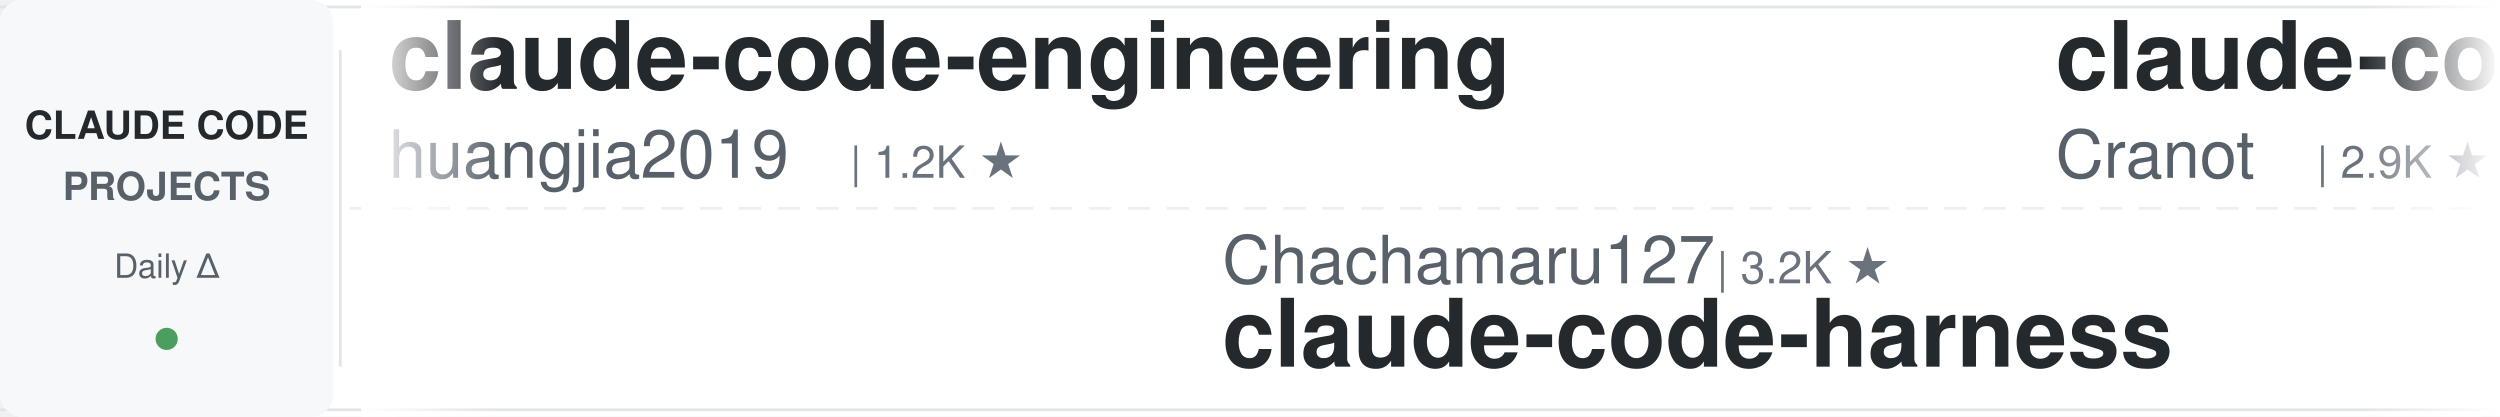
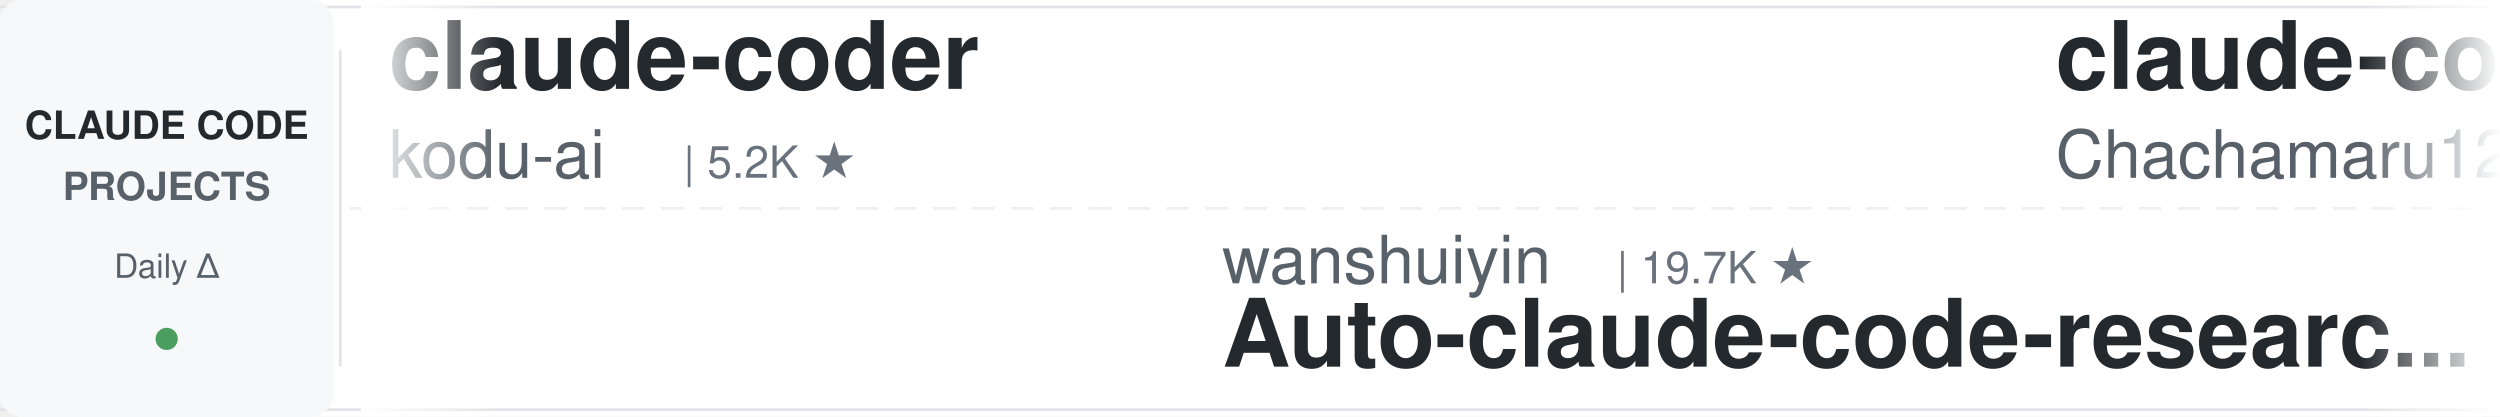
<svg xmlns="http://www.w3.org/2000/svg" width="900" height="150">
  <defs>
    <linearGradient id="leftFade" x1="0%" y1="0%" x2="100%" y2="0%">
      <stop offset="0%" style="stop-color:#ffffff;stop-opacity:1" />
      <stop offset="100%" style="stop-color:#ffffff;stop-opacity:0" />
    </linearGradient>
    <linearGradient id="rightFade" x1="0%" y1="0%" x2="100%" y2="0%">
      <stop offset="0%" style="stop-color:#ffffff;stop-opacity:0" />
      <stop offset="100%" style="stop-color:#ffffff;stop-opacity:1" />
    </linearGradient>
  </defs>
  <rect width="900" height="150" fill="#ffffff" rx="8" />
  <rect x="0" y="2" width="900" height="1" fill="#e1e4e8" />
  <rect x="0" y="147" width="900" height="1" fill="#e1e4e8" />
  <line x1="0" y1="75" x2="900" y2="75" stroke="#e1e4e8" stroke-width="1" stroke-dasharray="8 6" opacity="0.6" />
  <rect x="0" y="0" width="120" height="150" fill="#f6f8fa" rx="8" />
  <text x="60" y="50" font-family="-apple-system, BlinkMacSystemFont, 'Segoe UI', Helvetica, Arial, sans-serif" font-size="14" font-weight="600" fill="#24292e" text-anchor="middle">CLAUDE CODE</text>
  <text x="60" y="72" font-family="-apple-system, BlinkMacSystemFont, 'Segoe UI', Helvetica, Arial, sans-serif" font-size="14" font-weight="600" fill="#586069" text-anchor="middle">PROJECTS</text>
  <text x="60" y="100" font-family="-apple-system, BlinkMacSystemFont, 'Segoe UI', Helvetica, Arial, sans-serif" font-size="12" font-weight="500" fill="#586069" text-anchor="middle">Daily Δ</text>
  <circle cx="60" cy="122" r="4" fill="#22863a" opacity="0.8" />
  <rect x="122" y="18" width="1" height="114" fill="#e1e4e8" />
  <clipPath id="tickerClip">
    <rect x="130" y="0" width="770" height="150" />
  </clipPath>
  <g clip-path="url(#tickerClip)">
    <g id="tickerItems">
      <animateTransform attributeName="transform" attributeType="XML" type="translate" from="0 0" to="-3000 0" dur="54s" repeatCount="indefinite" />
      <g transform="translate(0, 0)">
-         <text x="140" y="32" font-family="-apple-system, BlinkMacSystemFont, 'Segoe UI', Helvetica, Arial, sans-serif" font-size="34" font-weight="600" fill="#24292e">claude-code-engineering</text>
-         <text x="140" y="64" font-family="-apple-system, BlinkMacSystemFont, 'Segoe UI', Helvetica, Arial, sans-serif" font-size="24" font-weight="400" fill="#586069">huangjia2019</text>
-         <text x="306" y="64" font-family="-apple-system, BlinkMacSystemFont, 'Segoe UI', Helvetica, Arial, sans-serif" font-size="16" font-weight="500" fill="#6a737d">| 1.2K ★</text>
+         <text x="140" y="32" font-family="-apple-system, BlinkMacSystemFont, 'Segoe UI', Helvetica, Arial, sans-serif" font-size="34" font-weight="600" fill="#24292e">claude-coder</text>
+         <text x="140" y="64" font-family="-apple-system, BlinkMacSystemFont, 'Segoe UI', Helvetica, Arial, sans-serif" font-size="24" font-weight="400" fill="#586069">kodu-ai</text>
+         <text x="246" y="64" font-family="-apple-system, BlinkMacSystemFont, 'Segoe UI', Helvetica, Arial, sans-serif" font-size="16" font-weight="500" fill="#6a737d">| 5.2K ★</text>
      </g>
      <g transform="translate(300, 0)">
-         <text x="140" y="102" font-family="-apple-system, BlinkMacSystemFont, 'Segoe UI', Helvetica, Arial, sans-serif" font-size="24" font-weight="400" fill="#586069">Chachamaru127</text>
-         <text x="318" y="102" font-family="-apple-system, BlinkMacSystemFont, 'Segoe UI', Helvetica, Arial, sans-serif" font-size="16" font-weight="500" fill="#6a737d">| 3.2K ★</text>
-         <text x="140" y="132" font-family="-apple-system, BlinkMacSystemFont, 'Segoe UI', Helvetica, Arial, sans-serif" font-size="34" font-weight="600" fill="#24292e">claude-code-harness</text>
+         <text x="140" y="102" font-family="-apple-system, BlinkMacSystemFont, 'Segoe UI', Helvetica, Arial, sans-serif" font-size="24" font-weight="400" fill="#586069">wanshuiyin</text>
+         <text x="282" y="102" font-family="-apple-system, BlinkMacSystemFont, 'Segoe UI', Helvetica, Arial, sans-serif" font-size="16" font-weight="500" fill="#6a737d">| 19.7K ★</text>
+         <text x="140" y="132" font-family="-apple-system, BlinkMacSystemFont, 'Segoe UI', Helvetica, Arial, sans-serif" font-size="34" font-weight="600" fill="#24292e">Auto-claude-code-researc...</text>
      </g>
      <g transform="translate(600, 0)">
-         <text x="140" y="32" font-family="-apple-system, BlinkMacSystemFont, 'Segoe UI', Helvetica, Arial, sans-serif" font-size="34" font-weight="600" fill="#24292e">claude-code-guide</text>
-         <text x="140" y="64" font-family="-apple-system, BlinkMacSystemFont, 'Segoe UI', Helvetica, Arial, sans-serif" font-size="24" font-weight="400" fill="#586069">Cranot</text>
-         <text x="234" y="64" font-family="-apple-system, BlinkMacSystemFont, 'Segoe UI', Helvetica, Arial, sans-serif" font-size="16" font-weight="500" fill="#6a737d">| 2.9K ★</text>
+         <text x="140" y="32" font-family="-apple-system, BlinkMacSystemFont, 'Segoe UI', Helvetica, Arial, sans-serif" font-size="34" font-weight="600" fill="#24292e">claude-code-harness</text>
+         <text x="140" y="64" font-family="-apple-system, BlinkMacSystemFont, 'Segoe UI', Helvetica, Arial, sans-serif" font-size="24" font-weight="400" fill="#586069">Chachamaru127</text>
+         <text x="318" y="64" font-family="-apple-system, BlinkMacSystemFont, 'Segoe UI', Helvetica, Arial, sans-serif" font-size="16" font-weight="500" fill="#6a737d">| 3.2K ★</text>
      </g>
      <g transform="translate(900, 0)">
-         <text x="140" y="102" font-family="-apple-system, BlinkMacSystemFont, 'Segoe UI', Helvetica, Arial, sans-serif" font-size="24" font-weight="400" fill="#586069">musistudio</text>
-         <text x="282" y="102" font-family="-apple-system, BlinkMacSystemFont, 'Segoe UI', Helvetica, Arial, sans-serif" font-size="16" font-weight="500" fill="#6a737d">| 38.3K ★</text>
-         <text x="140" y="132" font-family="-apple-system, BlinkMacSystemFont, 'Segoe UI', Helvetica, Arial, sans-serif" font-size="34" font-weight="600" fill="#24292e">claude-code-router</text>
+         <text x="140" y="102" font-family="-apple-system, BlinkMacSystemFont, 'Segoe UI', Helvetica, Arial, sans-serif" font-size="24" font-weight="400" fill="#586069">FlorianBruniaux</text>
+         <text x="342" y="102" font-family="-apple-system, BlinkMacSystemFont, 'Segoe UI', Helvetica, Arial, sans-serif" font-size="16" font-weight="500" fill="#6a737d">| 7.3K ★</text>
+         <text x="140" y="132" font-family="-apple-system, BlinkMacSystemFont, 'Segoe UI', Helvetica, Arial, sans-serif" font-size="34" font-weight="600" fill="#24292e">claude-code-ultimate-gui...</text>
      </g>
      <g transform="translate(1200, 0)">
-         <text x="140" y="32" font-family="-apple-system, BlinkMacSystemFont, 'Segoe UI', Helvetica, Arial, sans-serif" font-size="34" font-weight="600" fill="#24292e">my-claude-code-setup</text>
-         <text x="140" y="64" font-family="-apple-system, BlinkMacSystemFont, 'Segoe UI', Helvetica, Arial, sans-serif" font-size="24" font-weight="400" fill="#586069">centminmod</text>
-         <text x="282" y="64" font-family="-apple-system, BlinkMacSystemFont, 'Segoe UI', Helvetica, Arial, sans-serif" font-size="16" font-weight="500" fill="#6a737d">| 2.7K ★</text>
+         <text x="140" y="32" font-family="-apple-system, BlinkMacSystemFont, 'Segoe UI', Helvetica, Arial, sans-serif" font-size="34" font-weight="600" fill="#24292e">claude-code-skills</text>
+         <text x="140" y="64" font-family="-apple-system, BlinkMacSystemFont, 'Segoe UI', Helvetica, Arial, sans-serif" font-size="24" font-weight="400" fill="#586069">daymade</text>
+         <text x="246" y="64" font-family="-apple-system, BlinkMacSystemFont, 'Segoe UI', Helvetica, Arial, sans-serif" font-size="16" font-weight="500" fill="#6a737d">| 1.5K ★</text>
      </g>
      <g transform="translate(1500, 0)">
-         <text x="140" y="102" font-family="-apple-system, BlinkMacSystemFont, 'Segoe UI', Helvetica, Arial, sans-serif" font-size="24" font-weight="400" fill="#586069">affaan-m</text>
-         <text x="258" y="102" font-family="-apple-system, BlinkMacSystemFont, 'Segoe UI', Helvetica, Arial, sans-serif" font-size="16" font-weight="500" fill="#6a737d">| 309.3K ★</text>
-         <text x="140" y="132" font-family="-apple-system, BlinkMacSystemFont, 'Segoe UI', Helvetica, Arial, sans-serif" font-size="34" font-weight="600" fill="#24292e">ECC</text>
+         <text x="140" y="102" font-family="-apple-system, BlinkMacSystemFont, 'Segoe UI', Helvetica, Arial, sans-serif" font-size="24" font-weight="400" fill="#586069">Piebald-AI</text>
+         <text x="282" y="102" font-family="-apple-system, BlinkMacSystemFont, 'Segoe UI', Helvetica, Arial, sans-serif" font-size="16" font-weight="500" fill="#6a737d">| 13.2K ★</text>
+         <text x="140" y="132" font-family="-apple-system, BlinkMacSystemFont, 'Segoe UI', Helvetica, Arial, sans-serif" font-size="34" font-weight="600" fill="#24292e">claude-code-system-promp...</text>
      </g>
      <g transform="translate(1800, 0)">
-         <text x="140" y="32" font-family="-apple-system, BlinkMacSystemFont, 'Segoe UI', Helvetica, Arial, sans-serif" font-size="34" font-weight="600" fill="#24292e">pi-vs-claude-code</text>
-         <text x="140" y="64" font-family="-apple-system, BlinkMacSystemFont, 'Segoe UI', Helvetica, Arial, sans-serif" font-size="24" font-weight="400" fill="#586069">disler</text>
-         <text x="234" y="64" font-family="-apple-system, BlinkMacSystemFont, 'Segoe UI', Helvetica, Arial, sans-serif" font-size="16" font-weight="500" fill="#6a737d">| 1.7K ★</text>
+         <text x="140" y="32" font-family="-apple-system, BlinkMacSystemFont, 'Segoe UI', Helvetica, Arial, sans-serif" font-size="34" font-weight="600" fill="#24292e">claude-code-reverse</text>
+         <text x="140" y="64" font-family="-apple-system, BlinkMacSystemFont, 'Segoe UI', Helvetica, Arial, sans-serif" font-size="24" font-weight="400" fill="#586069">Yuyz0112</text>
+         <text x="258" y="64" font-family="-apple-system, BlinkMacSystemFont, 'Segoe UI', Helvetica, Arial, sans-serif" font-size="16" font-weight="500" fill="#6a737d">| 2.5K ★</text>
      </g>
      <g transform="translate(2100, 0)">
-         <text x="140" y="102" font-family="-apple-system, BlinkMacSystemFont, 'Segoe UI', Helvetica, Arial, sans-serif" font-size="24" font-weight="400" fill="#586069">hangsman</text>
-         <text x="258" y="102" font-family="-apple-system, BlinkMacSystemFont, 'Segoe UI', Helvetica, Arial, sans-serif" font-size="16" font-weight="500" fill="#6a737d">| 798 ★</text>
-         <text x="140" y="132" font-family="-apple-system, BlinkMacSystemFont, 'Segoe UI', Helvetica, Arial, sans-serif" font-size="34" font-weight="600" fill="#24292e">claude-code-source</text>
+         <text x="140" y="102" font-family="-apple-system, BlinkMacSystemFont, 'Segoe UI', Helvetica, Arial, sans-serif" font-size="24" font-weight="400" fill="#586069">ccplugins</text>
+         <text x="270" y="102" font-family="-apple-system, BlinkMacSystemFont, 'Segoe UI', Helvetica, Arial, sans-serif" font-size="16" font-weight="500" fill="#6a737d">| 1.0K ★</text>
+         <text x="140" y="132" font-family="-apple-system, BlinkMacSystemFont, 'Segoe UI', Helvetica, Arial, sans-serif" font-size="34" font-weight="600" fill="#24292e">awesome-claude-code-plug...</text>
      </g>
      <g transform="translate(2400, 0)">
-         <text x="140" y="32" font-family="-apple-system, BlinkMacSystemFont, 'Segoe UI', Helvetica, Arial, sans-serif" font-size="34" font-weight="600" fill="#24292e">claude-code-templates</text>
-         <text x="140" y="64" font-family="-apple-system, BlinkMacSystemFont, 'Segoe UI', Helvetica, Arial, sans-serif" font-size="24" font-weight="400" fill="#586069">davila7</text>
-         <text x="246" y="64" font-family="-apple-system, BlinkMacSystemFont, 'Segoe UI', Helvetica, Arial, sans-serif" font-size="16" font-weight="500" fill="#6a737d">| 34.1K ★</text>
+         <text x="140" y="32" font-family="-apple-system, BlinkMacSystemFont, 'Segoe UI', Helvetica, Arial, sans-serif" font-size="34" font-weight="600" fill="#24292e">claude-code-proxy</text>
+         <text x="140" y="64" font-family="-apple-system, BlinkMacSystemFont, 'Segoe UI', Helvetica, Arial, sans-serif" font-size="24" font-weight="400" fill="#586069">fuergaosi233</text>
+         <text x="306" y="64" font-family="-apple-system, BlinkMacSystemFont, 'Segoe UI', Helvetica, Arial, sans-serif" font-size="16" font-weight="500" fill="#6a737d">| 2.8K ★</text>
      </g>
      <g transform="translate(2700, 0)">
-         <text x="140" y="102" font-family="-apple-system, BlinkMacSystemFont, 'Segoe UI', Helvetica, Arial, sans-serif" font-size="24" font-weight="400" fill="#586069">Donchitos</text>
-         <text x="270" y="102" font-family="-apple-system, BlinkMacSystemFont, 'Segoe UI', Helvetica, Arial, sans-serif" font-size="16" font-weight="500" fill="#6a737d">| 40.7K ★</text>
-         <text x="140" y="132" font-family="-apple-system, BlinkMacSystemFont, 'Segoe UI', Helvetica, Arial, sans-serif" font-size="34" font-weight="600" fill="#24292e">Claude-Code-Game-Studios</text>
+         <text x="140" y="102" font-family="-apple-system, BlinkMacSystemFont, 'Segoe UI', Helvetica, Arial, sans-serif" font-size="24" font-weight="400" fill="#586069">ChrisWiles</text>
+         <text x="282" y="102" font-family="-apple-system, BlinkMacSystemFont, 'Segoe UI', Helvetica, Arial, sans-serif" font-size="16" font-weight="500" fill="#6a737d">| 6.1K ★</text>
+         <text x="140" y="132" font-family="-apple-system, BlinkMacSystemFont, 'Segoe UI', Helvetica, Arial, sans-serif" font-size="34" font-weight="600" fill="#24292e">claude-code-showcase</text>
      </g>
      <g transform="translate(3000, 0)">
-         <text x="140" y="32" font-family="-apple-system, BlinkMacSystemFont, 'Segoe UI', Helvetica, Arial, sans-serif" font-size="34" font-weight="600" fill="#24292e">claude-code-engineering</text>
-         <text x="140" y="64" font-family="-apple-system, BlinkMacSystemFont, 'Segoe UI', Helvetica, Arial, sans-serif" font-size="24" font-weight="400" fill="#586069">huangjia2019</text>
-         <text x="306" y="64" font-family="-apple-system, BlinkMacSystemFont, 'Segoe UI', Helvetica, Arial, sans-serif" font-size="16" font-weight="500" fill="#6a737d">| 1.2K ★</text>
+         <text x="140" y="32" font-family="-apple-system, BlinkMacSystemFont, 'Segoe UI', Helvetica, Arial, sans-serif" font-size="34" font-weight="600" fill="#24292e">claude-coder</text>
+         <text x="140" y="64" font-family="-apple-system, BlinkMacSystemFont, 'Segoe UI', Helvetica, Arial, sans-serif" font-size="24" font-weight="400" fill="#586069">kodu-ai</text>
+         <text x="246" y="64" font-family="-apple-system, BlinkMacSystemFont, 'Segoe UI', Helvetica, Arial, sans-serif" font-size="16" font-weight="500" fill="#6a737d">| 5.2K ★</text>
      </g>
      <g transform="translate(3300, 0)">
-         <text x="140" y="102" font-family="-apple-system, BlinkMacSystemFont, 'Segoe UI', Helvetica, Arial, sans-serif" font-size="24" font-weight="400" fill="#586069">Chachamaru127</text>
-         <text x="318" y="102" font-family="-apple-system, BlinkMacSystemFont, 'Segoe UI', Helvetica, Arial, sans-serif" font-size="16" font-weight="500" fill="#6a737d">| 3.2K ★</text>
-         <text x="140" y="132" font-family="-apple-system, BlinkMacSystemFont, 'Segoe UI', Helvetica, Arial, sans-serif" font-size="34" font-weight="600" fill="#24292e">claude-code-harness</text>
+         <text x="140" y="102" font-family="-apple-system, BlinkMacSystemFont, 'Segoe UI', Helvetica, Arial, sans-serif" font-size="24" font-weight="400" fill="#586069">wanshuiyin</text>
+         <text x="282" y="102" font-family="-apple-system, BlinkMacSystemFont, 'Segoe UI', Helvetica, Arial, sans-serif" font-size="16" font-weight="500" fill="#6a737d">| 19.7K ★</text>
+         <text x="140" y="132" font-family="-apple-system, BlinkMacSystemFont, 'Segoe UI', Helvetica, Arial, sans-serif" font-size="34" font-weight="600" fill="#24292e">Auto-claude-code-researc...</text>
      </g>
      <g transform="translate(3600, 0)">
-         <text x="140" y="32" font-family="-apple-system, BlinkMacSystemFont, 'Segoe UI', Helvetica, Arial, sans-serif" font-size="34" font-weight="600" fill="#24292e">claude-code-guide</text>
-         <text x="140" y="64" font-family="-apple-system, BlinkMacSystemFont, 'Segoe UI', Helvetica, Arial, sans-serif" font-size="24" font-weight="400" fill="#586069">Cranot</text>
-         <text x="234" y="64" font-family="-apple-system, BlinkMacSystemFont, 'Segoe UI', Helvetica, Arial, sans-serif" font-size="16" font-weight="500" fill="#6a737d">| 2.9K ★</text>
+         <text x="140" y="32" font-family="-apple-system, BlinkMacSystemFont, 'Segoe UI', Helvetica, Arial, sans-serif" font-size="34" font-weight="600" fill="#24292e">claude-code-harness</text>
+         <text x="140" y="64" font-family="-apple-system, BlinkMacSystemFont, 'Segoe UI', Helvetica, Arial, sans-serif" font-size="24" font-weight="400" fill="#586069">Chachamaru127</text>
+         <text x="318" y="64" font-family="-apple-system, BlinkMacSystemFont, 'Segoe UI', Helvetica, Arial, sans-serif" font-size="16" font-weight="500" fill="#6a737d">| 3.2K ★</text>
      </g>
      <g transform="translate(3900, 0)">
-         <text x="140" y="102" font-family="-apple-system, BlinkMacSystemFont, 'Segoe UI', Helvetica, Arial, sans-serif" font-size="24" font-weight="400" fill="#586069">musistudio</text>
-         <text x="282" y="102" font-family="-apple-system, BlinkMacSystemFont, 'Segoe UI', Helvetica, Arial, sans-serif" font-size="16" font-weight="500" fill="#6a737d">| 38.3K ★</text>
-         <text x="140" y="132" font-family="-apple-system, BlinkMacSystemFont, 'Segoe UI', Helvetica, Arial, sans-serif" font-size="34" font-weight="600" fill="#24292e">claude-code-router</text>
+         <text x="140" y="102" font-family="-apple-system, BlinkMacSystemFont, 'Segoe UI', Helvetica, Arial, sans-serif" font-size="24" font-weight="400" fill="#586069">FlorianBruniaux</text>
+         <text x="342" y="102" font-family="-apple-system, BlinkMacSystemFont, 'Segoe UI', Helvetica, Arial, sans-serif" font-size="16" font-weight="500" fill="#6a737d">| 7.3K ★</text>
+         <text x="140" y="132" font-family="-apple-system, BlinkMacSystemFont, 'Segoe UI', Helvetica, Arial, sans-serif" font-size="34" font-weight="600" fill="#24292e">claude-code-ultimate-gui...</text>
      </g>
    </g>
  </g>
  <rect x="130" y="0" width="50" height="150" fill="url(#leftFade)" />
  <rect x="850" y="0" width="50" height="150" fill="url(#rightFade)" />
</svg>
